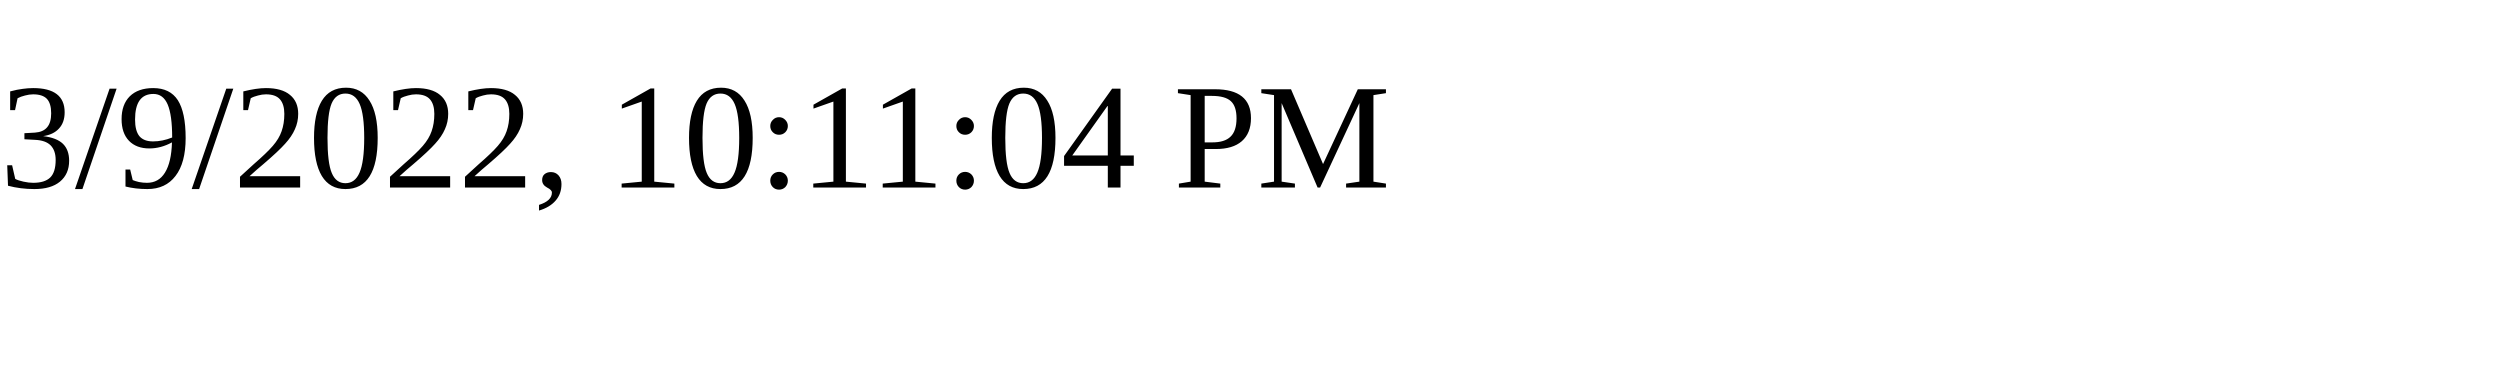
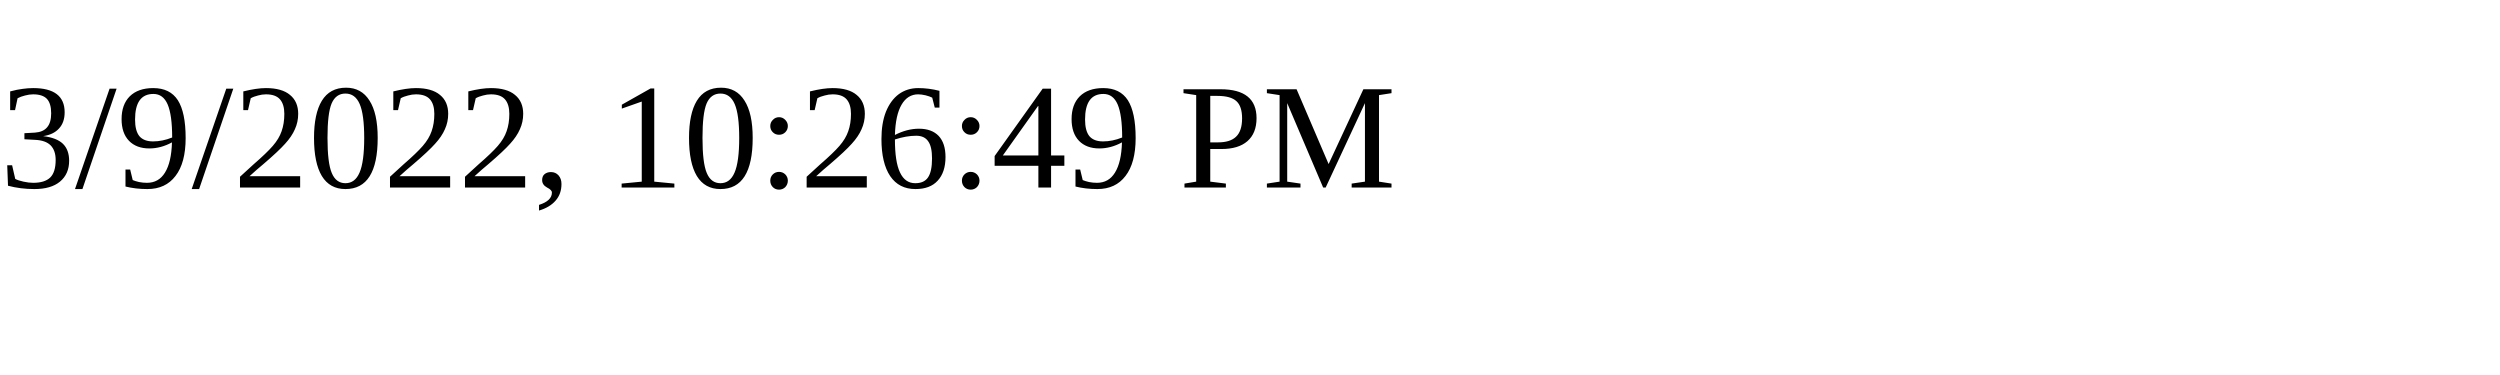
<svg xmlns="http://www.w3.org/2000/svg" height="30" width="200">
-   <text x="0" y="15">3/9/2022, 10:11:04 PM</text>
+   <text x="0" y="15">3/9/2022, 10:26:49 PM</text>
</svg>
